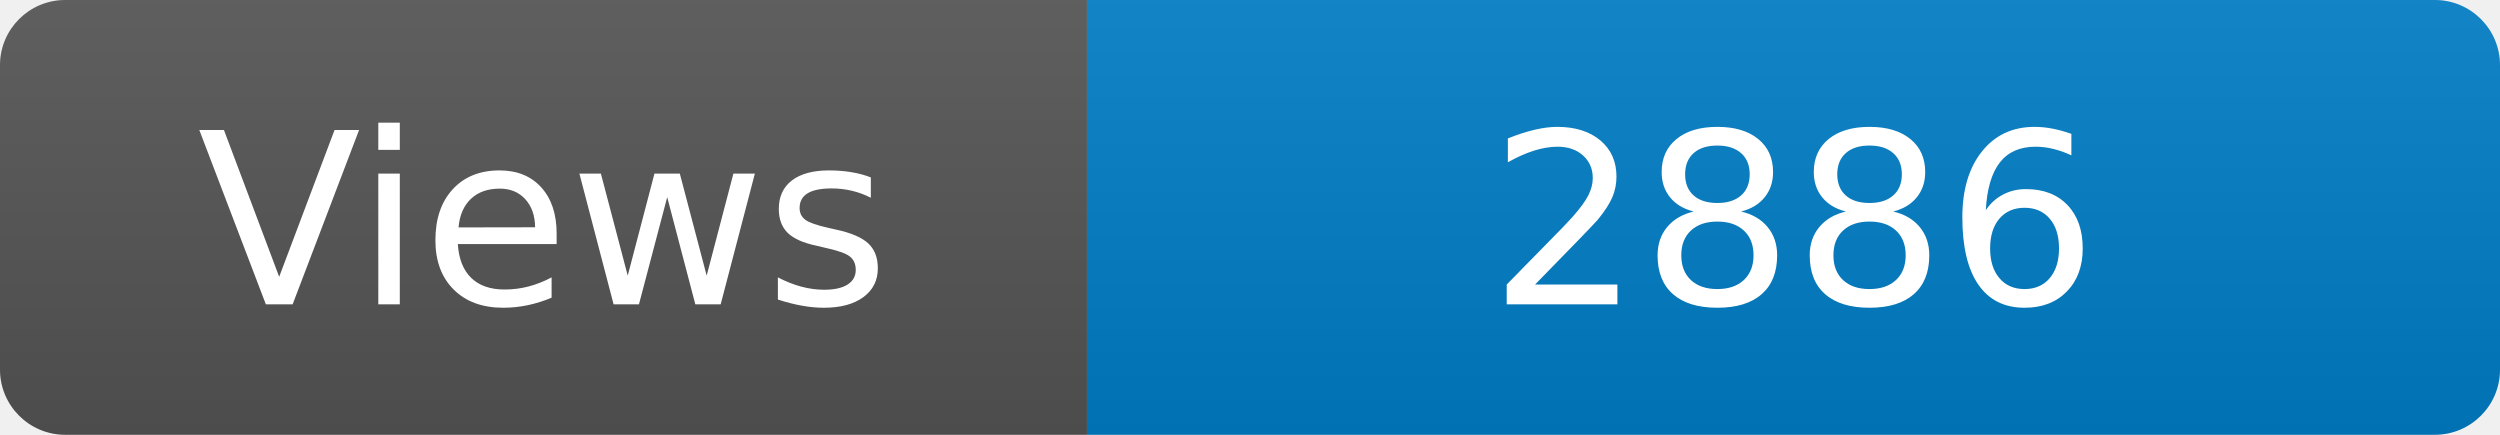
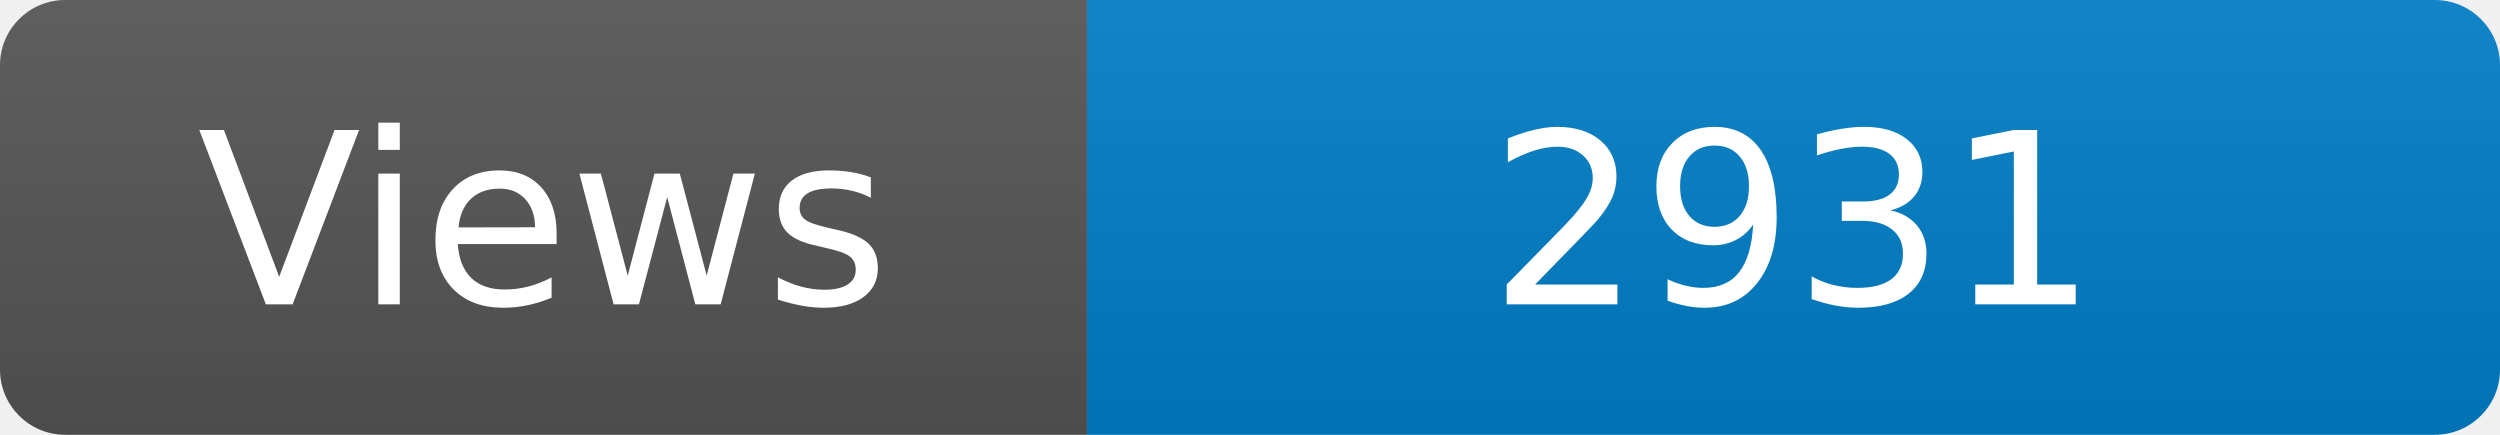
<svg xmlns="http://www.w3.org/2000/svg" width="115" height="20" role="img" aria-label="Maintained?: yes">
  <linearGradient id="s" x2="0" y2="100%">
    <stop offset="0" stop-color="#bbb" stop-opacity=".1" />
    <stop offset="1" stop-opacity=".1" />
  </linearGradient>
  <clipPath id="r">
    <rect width="115" height="20" rx="3" fill="#fff" />
  </clipPath>
  <g clip-path="url(#r)">
    <rect width="50" height="20" fill="#555" />
    <rect x="50" width="160" height="20" fill="#007ec6" />
    <rect width="115" height="20" fill="url(#s)" />
  </g>
  <g fill="#fff" text-anchor="middle" font-family="Verdana,Geneva,DejaVu Sans,sans-serif" font-size="110">
    <text x="250" y="140" transform="scale(.1)" fill="#fff">Views</text>
-     <text x="825" y="140" transform="scale(.1)" fill="#fff">2886</text>
+     <text x="825" y="140" transform="scale(.1)" fill="#fff">2931</text>
  </g>
</svg>
